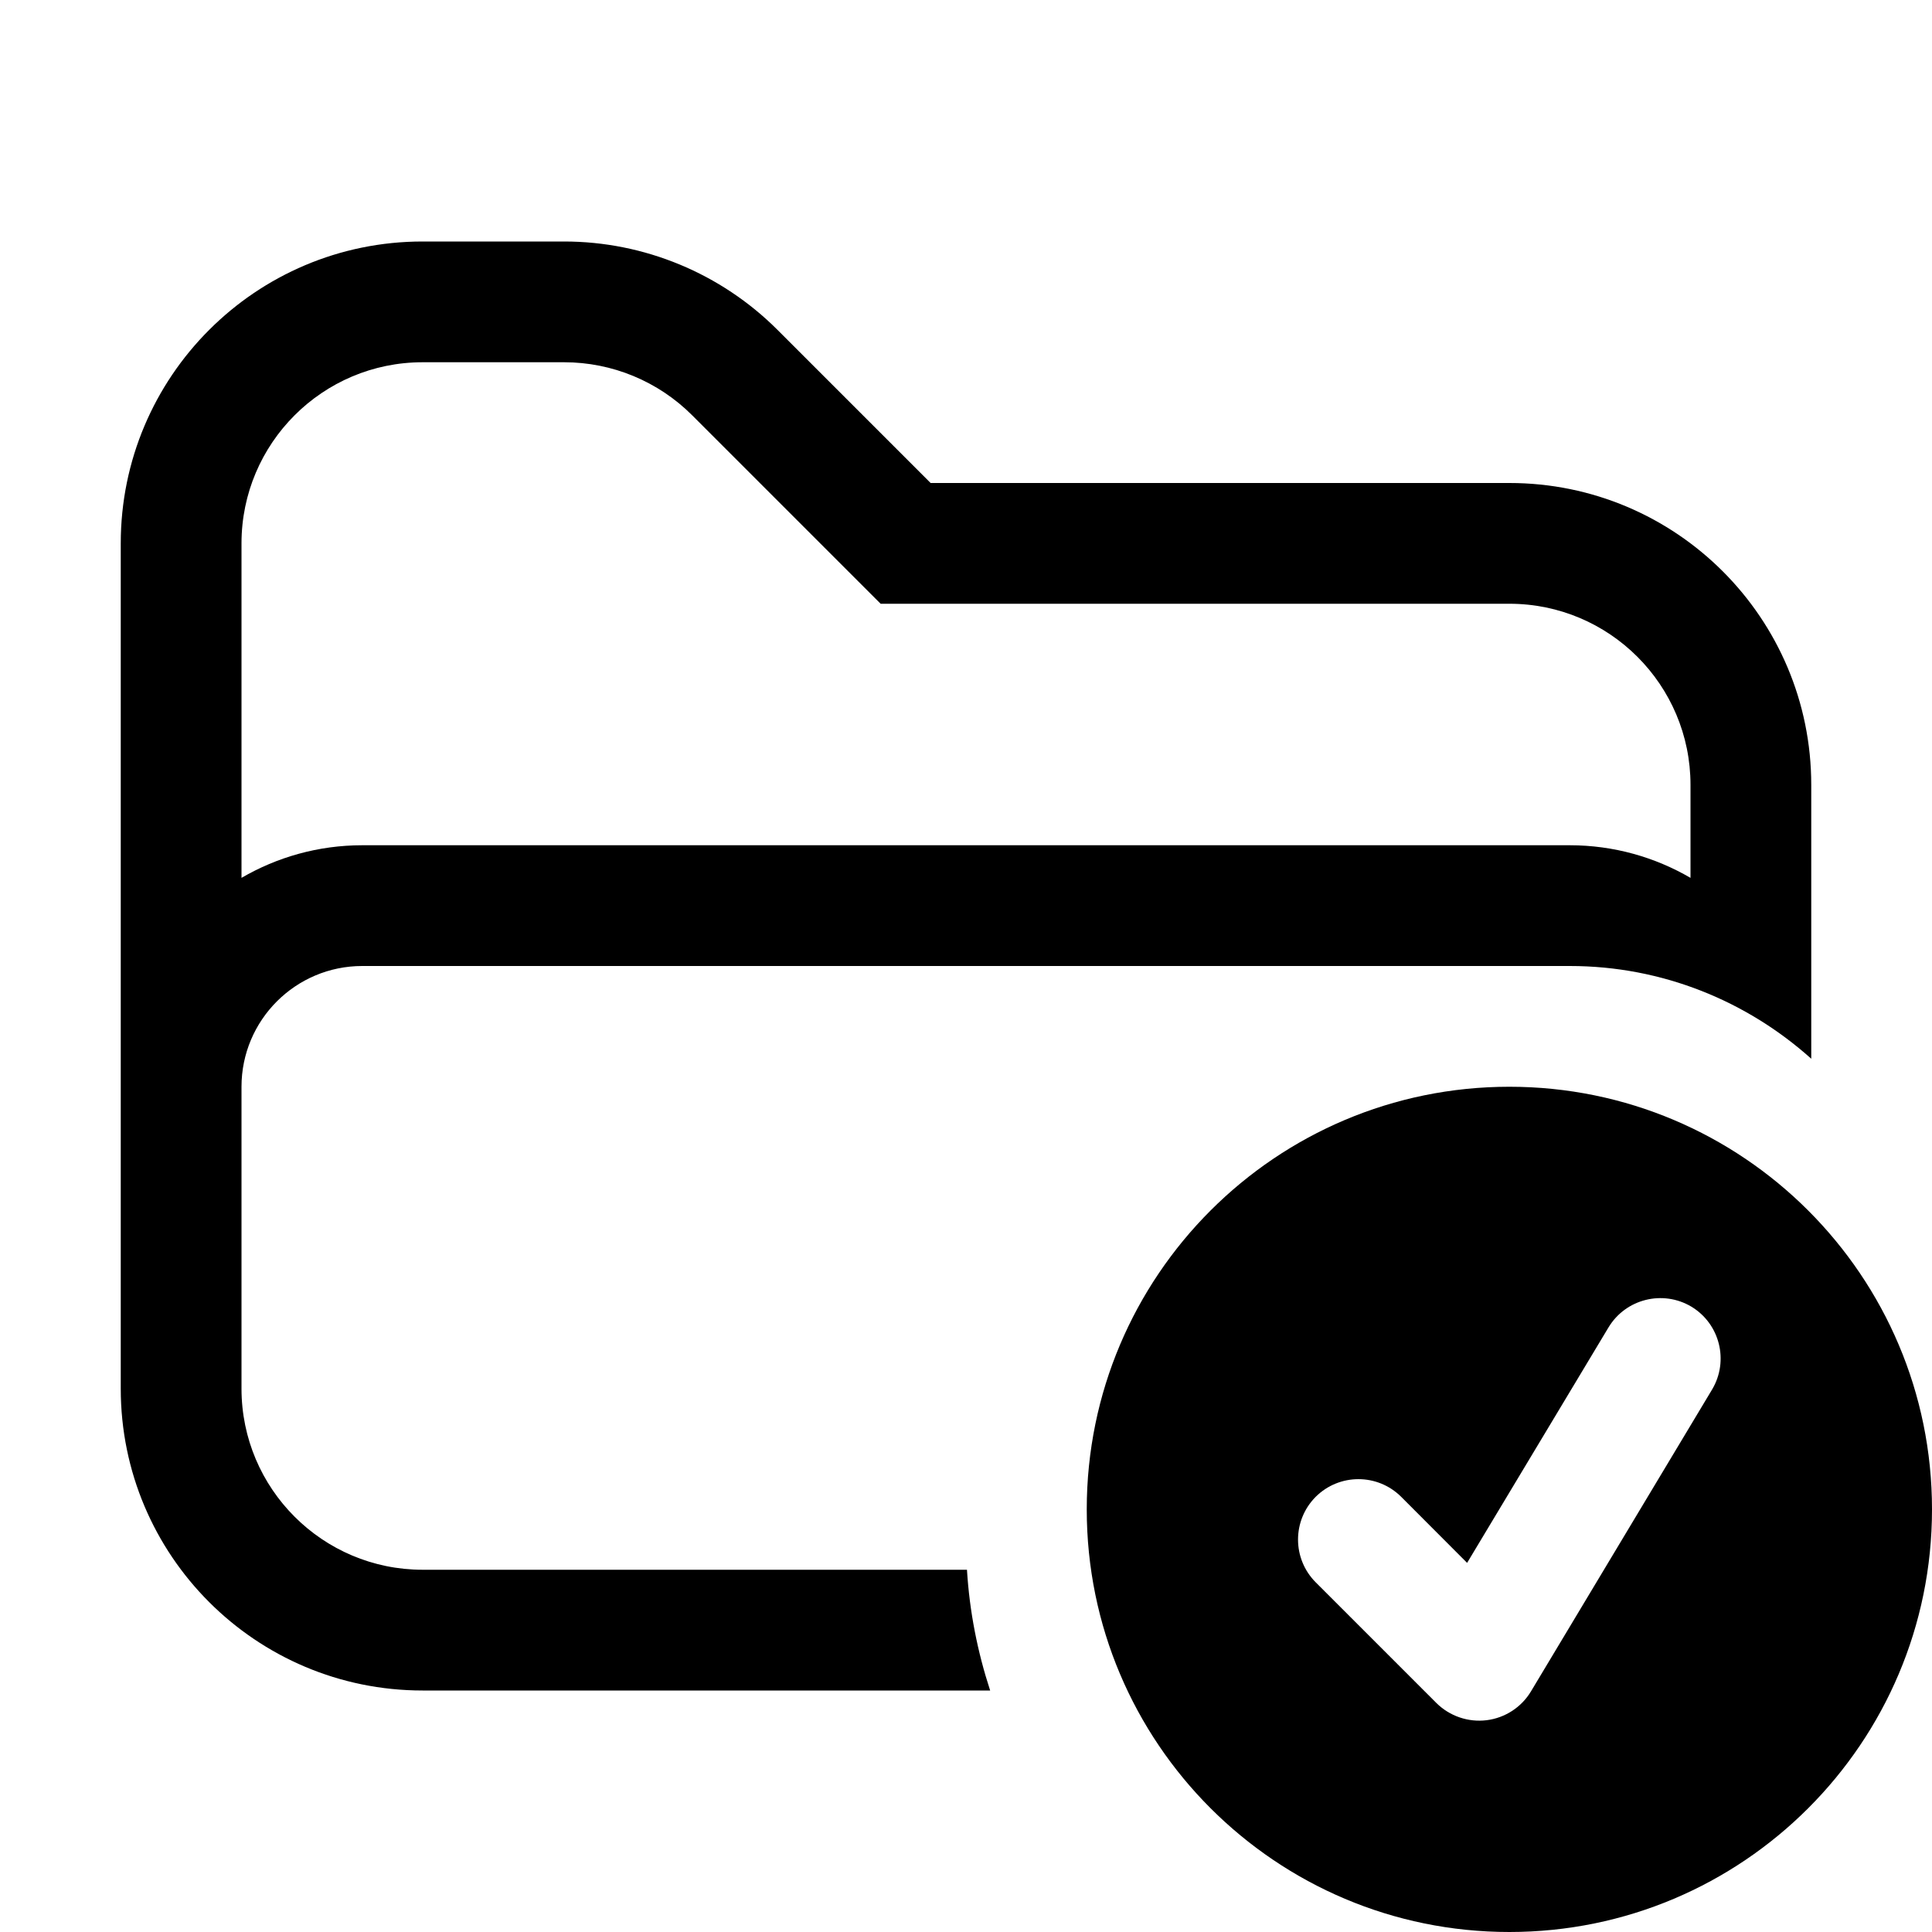
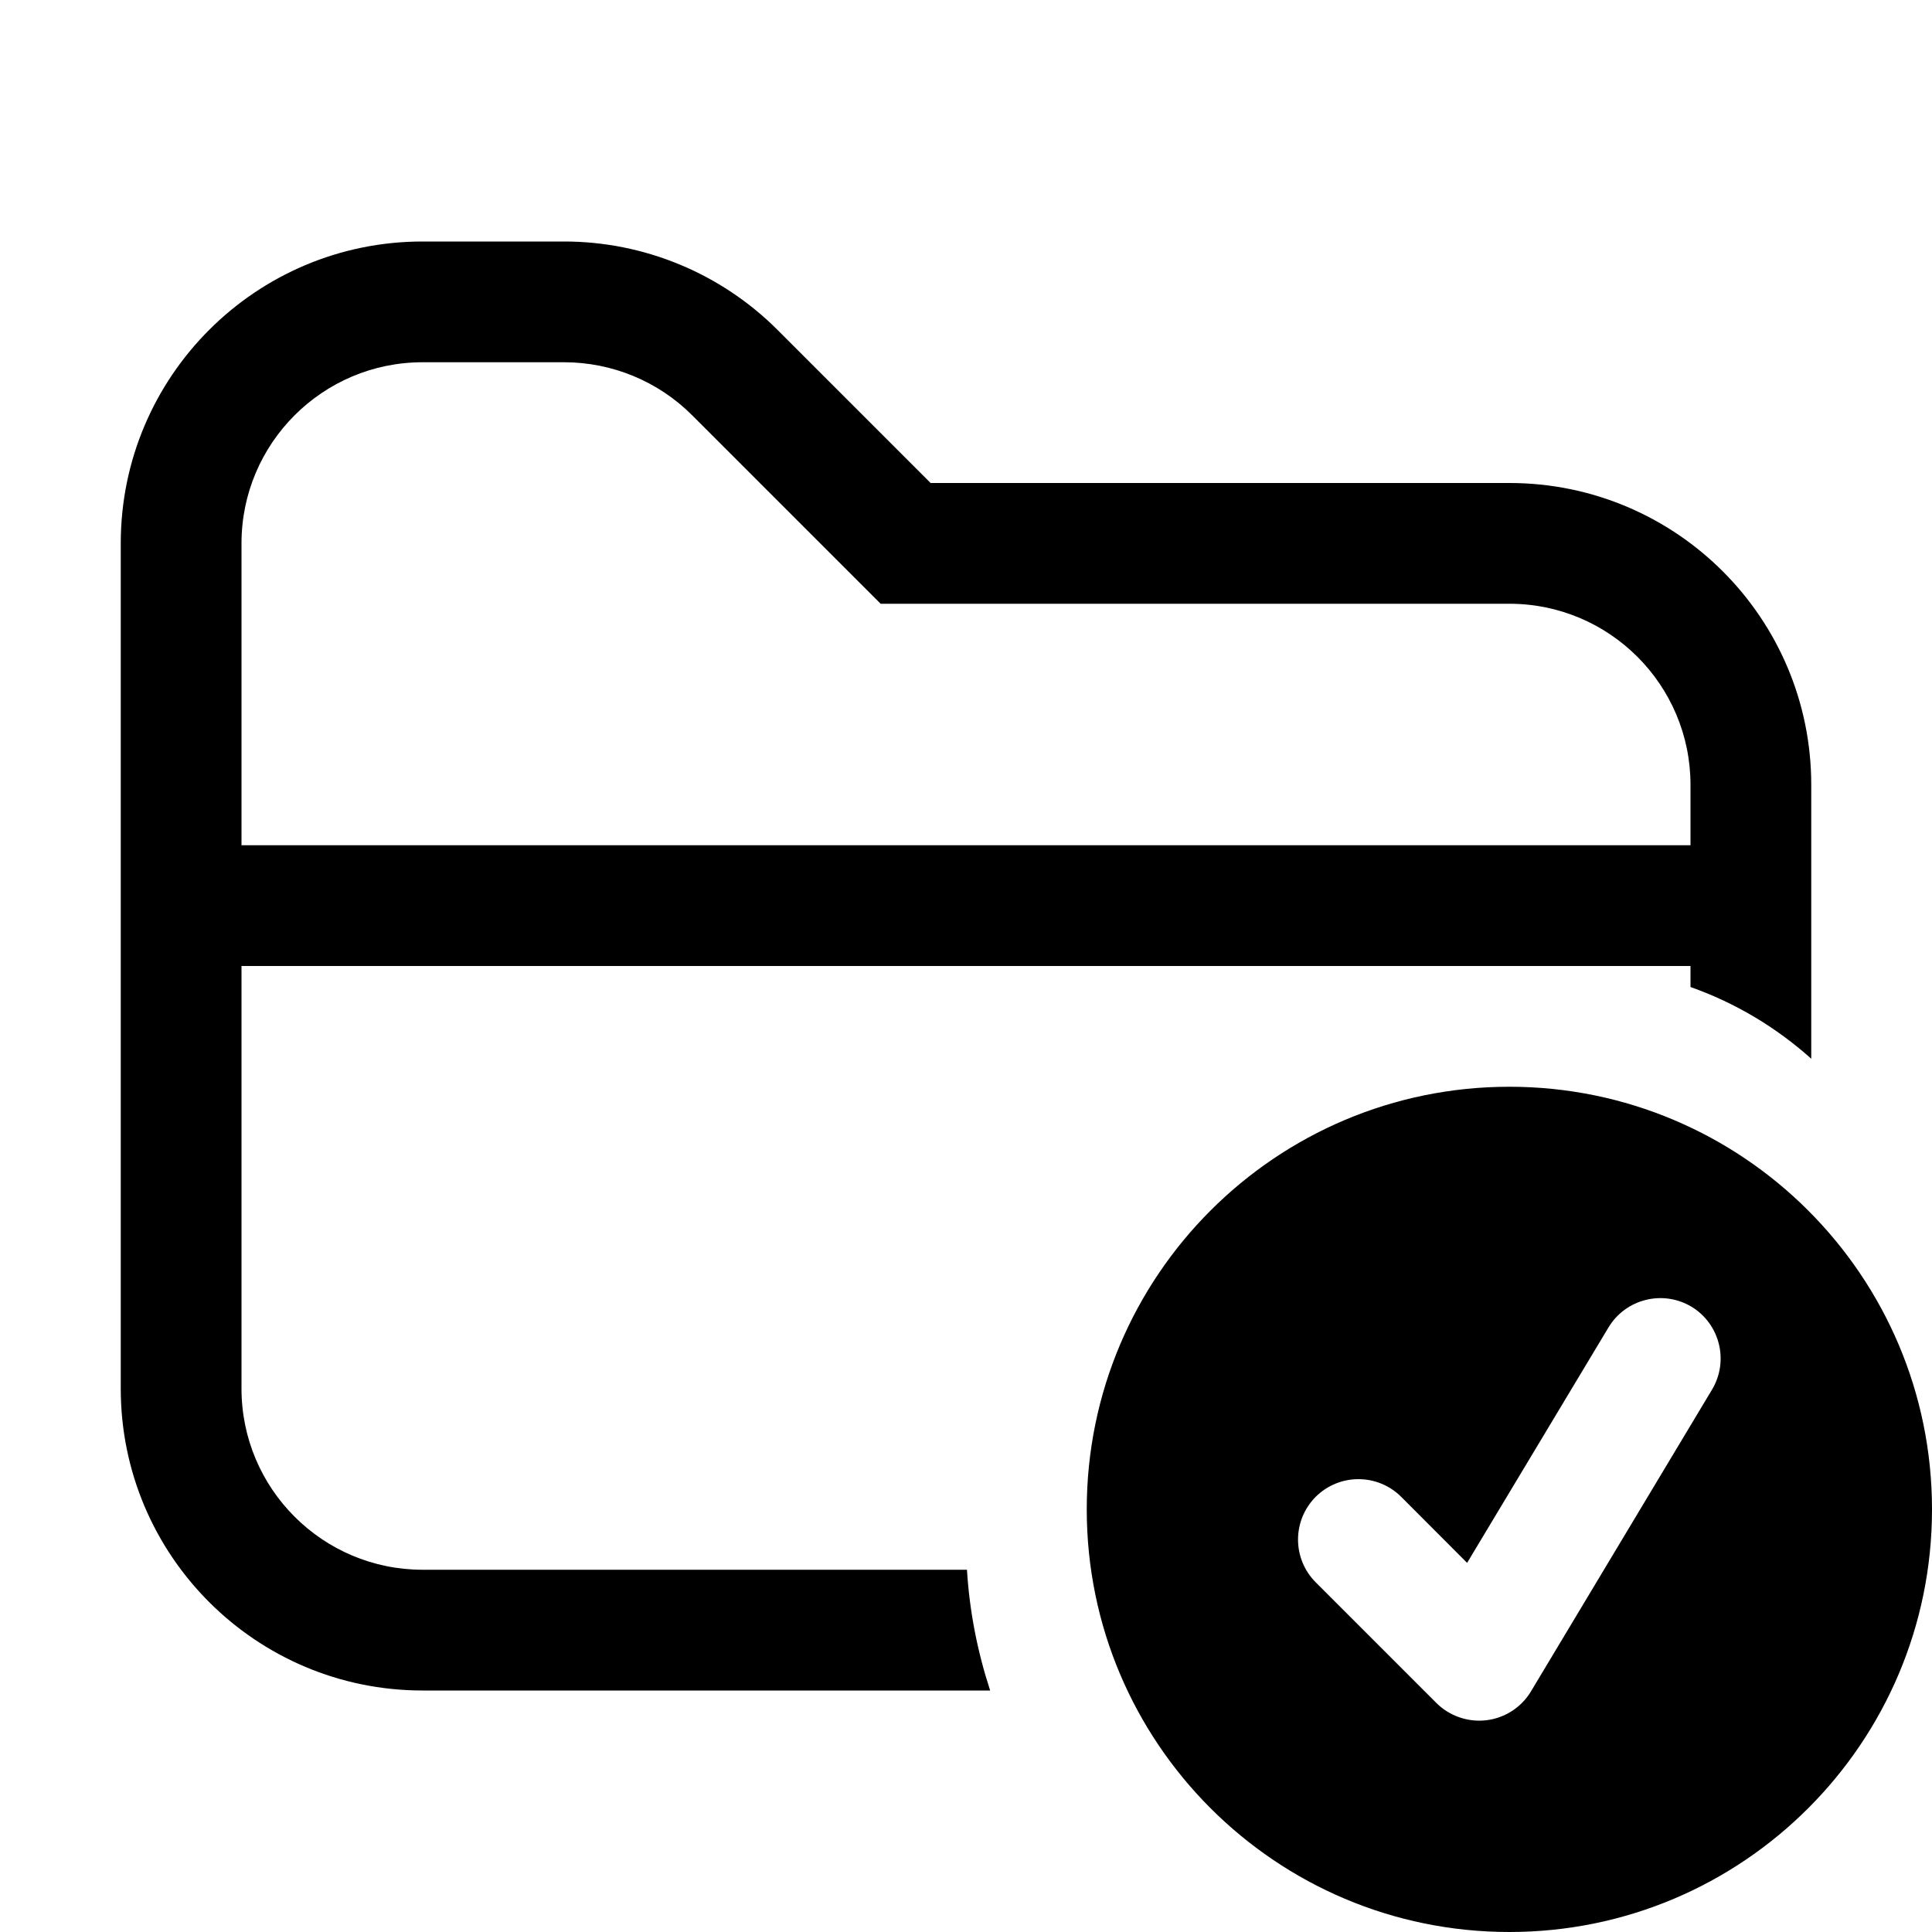
<svg xmlns="http://www.w3.org/2000/svg" width="16" height="16" viewBox="0 0 16 16" fill="none">
-   <path d="M12.5 9C14.433 9 16 10.567 16 12.5C16 14.433 14.433 16 12.5 16C10.567 16 9 14.433 9 12.5C9 10.567 10.567 9 12.5 9ZM14.007 10.821C13.77 10.68 13.463 10.757 13.321 10.993L12.15 12.943L11.604 12.396C11.408 12.201 11.092 12.201 10.896 12.396C10.701 12.592 10.701 12.908 10.896 13.104L11.896 14.104C12.005 14.212 12.159 14.265 12.312 14.246C12.464 14.227 12.6 14.139 12.679 14.007L14.179 11.507C14.32 11.27 14.243 10.963 14.007 10.821ZM4.672 2C5.335 2 5.971 2.264 6.439 2.732L7.707 4H12.5C13.881 4 15 5.119 15 6.5V8.768C14.469 8.292 13.769 8 13 8H3C2.448 8 2 8.448 2 9V11.5C2 12.328 2.672 13 3.5 13H8.008C8.029 13.347 8.096 13.682 8.2 14H3.5C2.119 14 1 12.881 1 11.5V4.5C1 3.119 2.119 2 3.5 2H4.672ZM3.5 3C2.672 3 2 3.672 2 4.5V7.27C2.294 7.099 2.635 7 3 7H13C13.365 7 13.706 7.099 14 7.27V6.5C14 5.672 13.328 5 12.5 5H7.293L5.732 3.439C5.451 3.158 5.07 3 4.672 3H3.5Z" fill="currentColor" />
+   <path d="M12.5 9C14.433 9 16 10.567 16 12.5C16 14.433 14.433 16 12.5 16C10.567 16 9 14.433 9 12.5C9 10.567 10.567 9 12.5 9ZM14.007 10.821C13.77 10.68 13.463 10.757 13.321 10.993L12.15 12.943L11.604 12.396C11.408 12.201 11.092 12.201 10.896 12.396C10.701 12.592 10.701 12.908 10.896 13.104L11.896 14.104C12.005 14.212 12.159 14.265 12.312 14.246C12.464 14.227 12.6 14.139 12.679 14.007L14.179 11.507C14.32 11.27 14.243 10.963 14.007 10.821ZM4.672 2C5.335 2 5.971 2.264 6.439 2.732L7.707 4H12.5C13.881 4 15 5.119 15 6.5V8.768C14.711 8.509 14.373 8.306 14 8.174V8H2V11.5C2 12.328 2.672 13 3.5 13H8.008C8.029 13.347 8.096 13.682 8.2 14H3.5C2.119 14 1 12.881 1 11.5V4.5C1 3.119 2.119 2 3.5 2H4.672ZM3.5 3C2.672 3 2 3.672 2 4.5V7H14V6.5C14 5.672 13.328 5 12.5 5H7.293L5.732 3.439C5.451 3.158 5.07 3 4.672 3H3.5Z" fill="currentColor" />
</svg>
